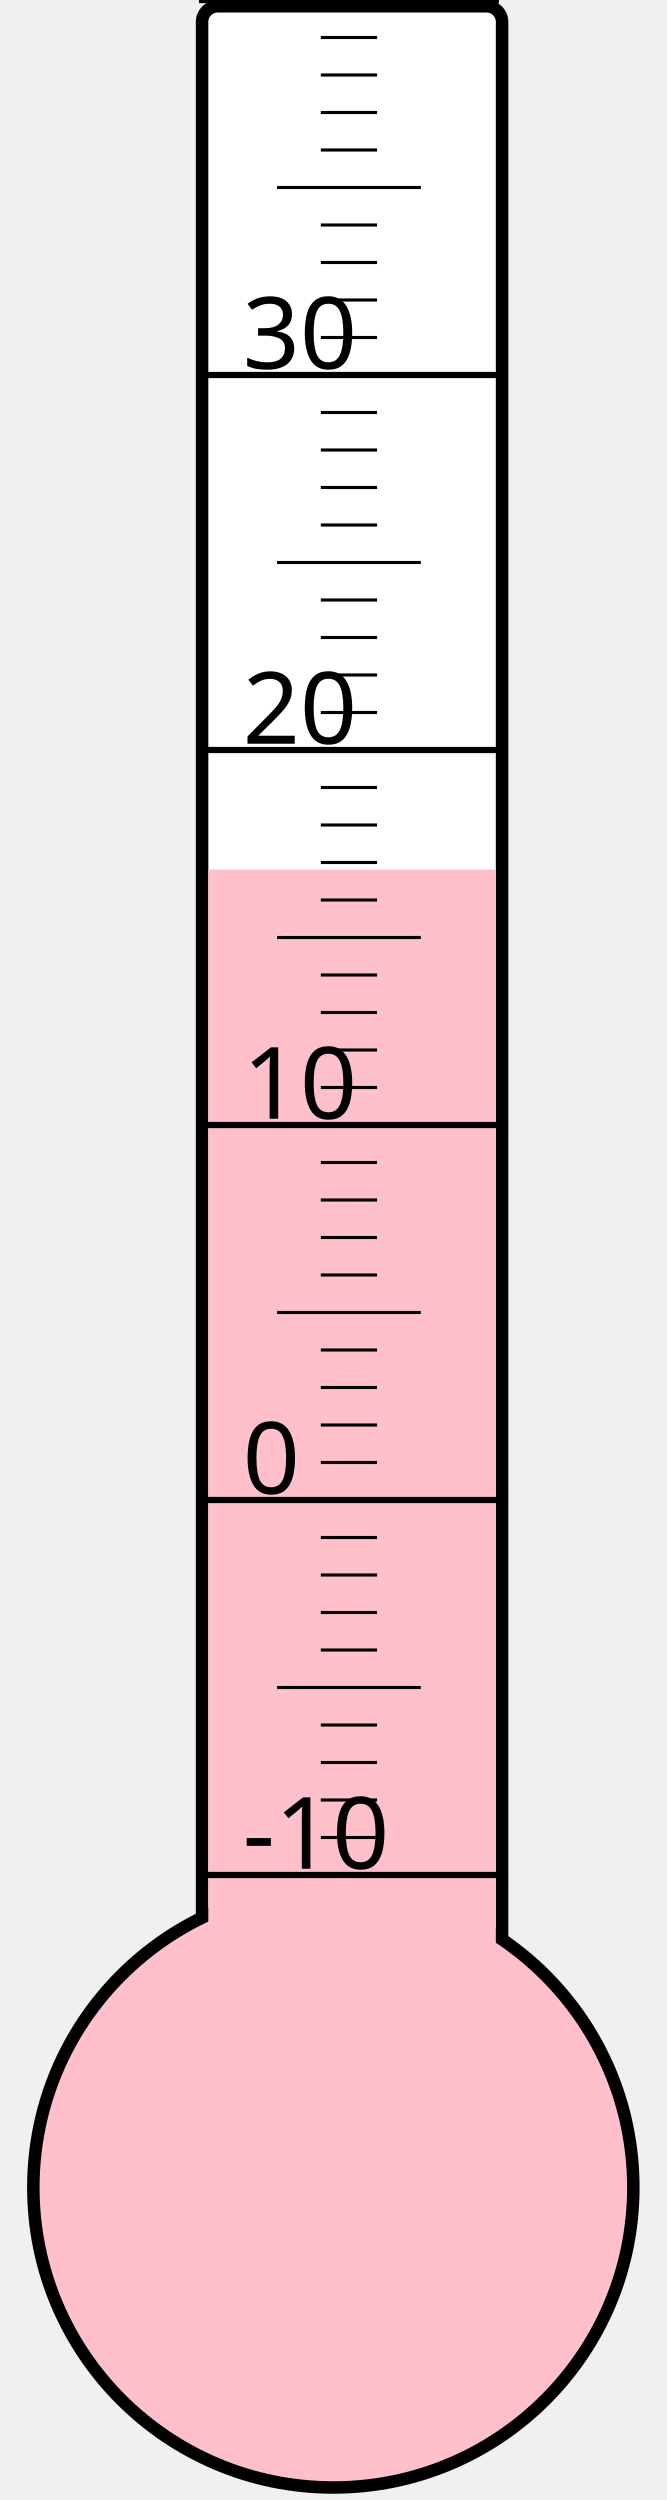
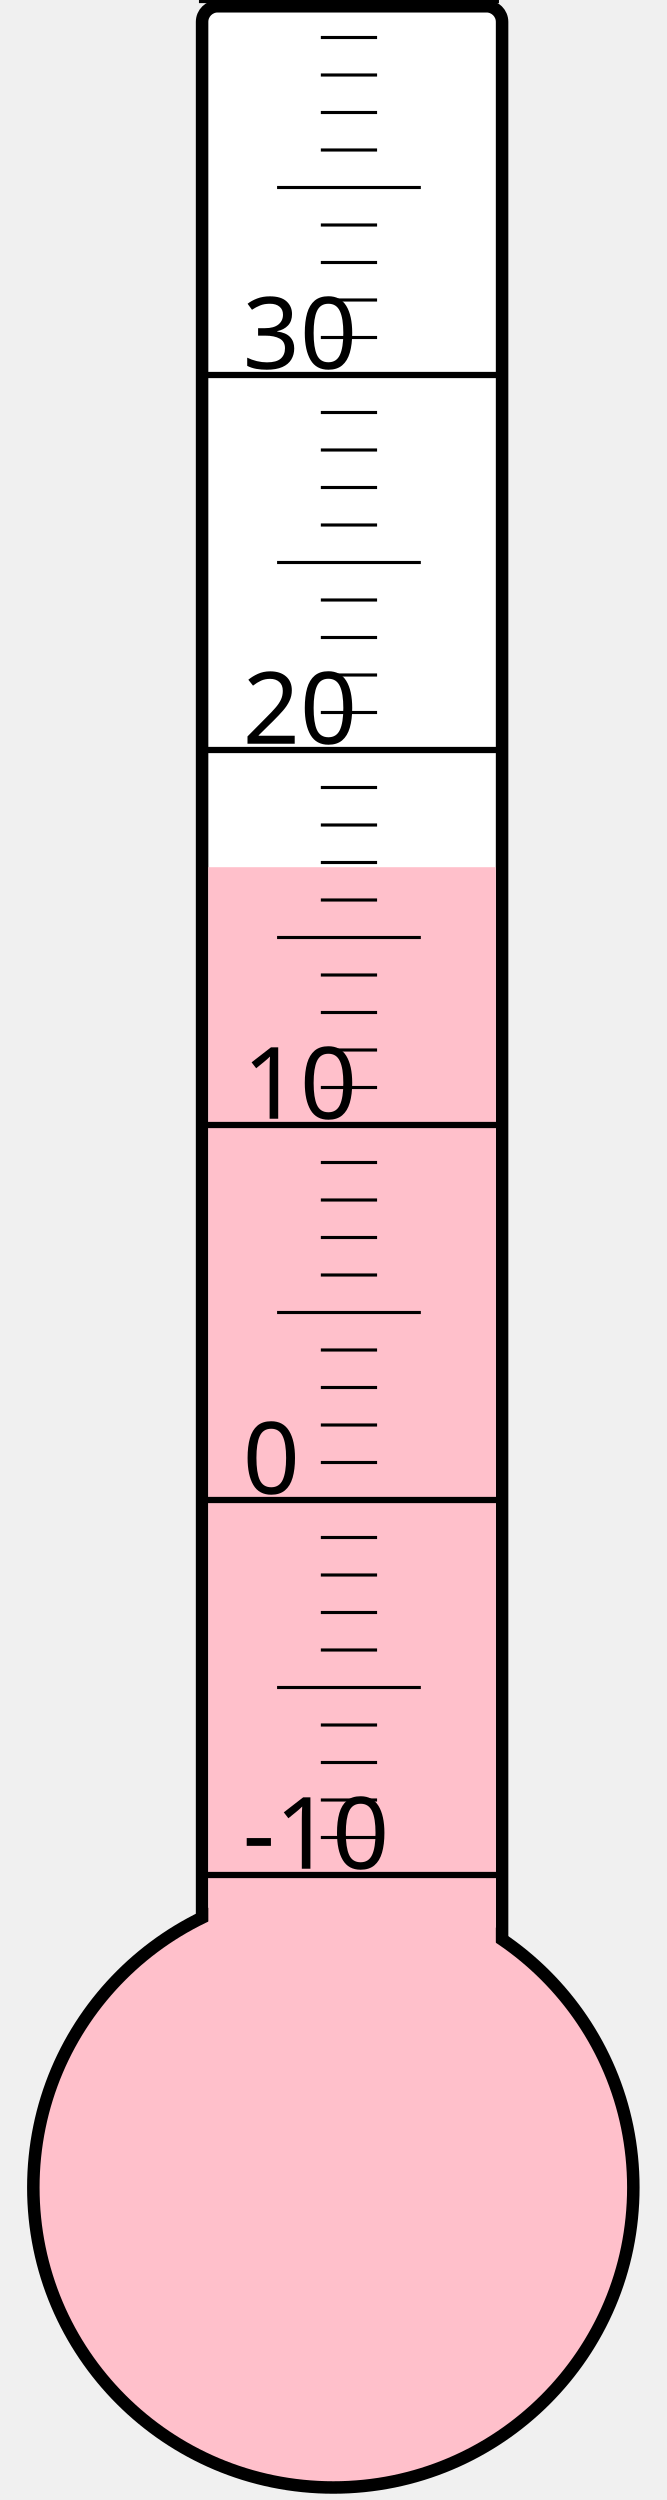
<svg xmlns="http://www.w3.org/2000/svg" width="40px" height="150px" viewBox="0 0 200 800">
  <rect width="200" height="800" x="0" y="0" style="fill: #ffffeb; fill-opacity: 0;" />
  <rect width="96" height="680" x="58" y="2" rx="5" ry="5" style="fill: white; fill-opacity: 1; stroke: black; stroke-width: 4;" />
  <circle cx="100" cy="700" r="96" style="fill: pink; stroke: black; stroke-width: 4;" />
-   <rect width="92" height="421.75" x="60" y="278.25" style="fill: pink; fill-opacity: 1; stroke-width: 0;" />
+   <rect width="92" height="422.5" x="60" y="277.5" style="fill: pink; fill-opacity: 1; stroke-width: 0;" />
  <text x="71" y="598" style="font-family: sans-serif; font-size: 24pt;">-10</text>
  <text x="71" y="478" style="font-family: sans-serif; font-size: 24pt;">0</text>
  <text x="71" y="358" style="font-family: sans-serif; font-size: 24pt;">10</text>
  <text x="71" y="238" style="font-family: sans-serif; font-size: 24pt;">20</text>
  <text x="71" y="118" style="font-family: sans-serif; font-size: 24pt;">30</text>
  <g style="stroke: black;">
    <line x1="57" y1="600" x2="153" y2="600" style="stroke-width: 2;" />
    <line x1="96" y1="588" x2="114" y2="588" style="stroke-width: 1;" />
    <line x1="96" y1="576" x2="114" y2="576" style="stroke-width: 1;" />
    <line x1="96" y1="564" x2="114" y2="564" style="stroke-width: 1;" />
    <line x1="96" y1="552" x2="114" y2="552" style="stroke-width: 1;" />
    <line x1="82" y1="540" x2="128" y2="540" style="stroke-width: 1;" />
    <line x1="96" y1="528" x2="114" y2="528" style="stroke-width: 1;" />
    <line x1="96" y1="516" x2="114" y2="516" style="stroke-width: 1;" />
    <line x1="96" y1="504" x2="114" y2="504" style="stroke-width: 1;" />
    <line x1="96" y1="492" x2="114" y2="492" style="stroke-width: 1;" />
    <line x1="57" y1="480" x2="153" y2="480" style="stroke-width: 2;" />
    <line x1="96" y1="468" x2="114" y2="468" style="stroke-width: 1;" />
    <line x1="96" y1="456" x2="114" y2="456" style="stroke-width: 1;" />
    <line x1="96" y1="444" x2="114" y2="444" style="stroke-width: 1;" />
    <line x1="96" y1="432" x2="114" y2="432" style="stroke-width: 1;" />
    <line x1="82" y1="420" x2="128" y2="420" style="stroke-width: 1;" />
    <line x1="96" y1="408" x2="114" y2="408" style="stroke-width: 1;" />
    <line x1="96" y1="396" x2="114" y2="396" style="stroke-width: 1;" />
    <line x1="96" y1="384" x2="114" y2="384" style="stroke-width: 1;" />
    <line x1="96" y1="372" x2="114" y2="372" style="stroke-width: 1;" />
    <line x1="57" y1="360" x2="153" y2="360" style="stroke-width: 2;" />
    <line x1="96" y1="348" x2="114" y2="348" style="stroke-width: 1;" />
    <line x1="96" y1="336" x2="114" y2="336" style="stroke-width: 1;" />
    <line x1="96" y1="324" x2="114" y2="324" style="stroke-width: 1;" />
    <line x1="96" y1="312" x2="114" y2="312" style="stroke-width: 1;" />
    <line x1="82" y1="300" x2="128" y2="300" style="stroke-width: 1;" />
    <line x1="96" y1="288" x2="114" y2="288" style="stroke-width: 1;" />
    <line x1="96" y1="276" x2="114" y2="276" style="stroke-width: 1;" />
    <line x1="96" y1="264" x2="114" y2="264" style="stroke-width: 1;" />
    <line x1="96" y1="252" x2="114" y2="252" style="stroke-width: 1;" />
    <line x1="57" y1="240" x2="153" y2="240" style="stroke-width: 2;" />
    <line x1="96" y1="228" x2="114" y2="228" style="stroke-width: 1;" />
    <line x1="96" y1="216" x2="114" y2="216" style="stroke-width: 1;" />
    <line x1="96" y1="204" x2="114" y2="204" style="stroke-width: 1;" />
    <line x1="96" y1="192" x2="114" y2="192" style="stroke-width: 1;" />
    <line x1="82" y1="180" x2="128" y2="180" style="stroke-width: 1;" />
    <line x1="96" y1="168" x2="114" y2="168" style="stroke-width: 1;" />
    <line x1="96" y1="156" x2="114" y2="156" style="stroke-width: 1;" />
    <line x1="96" y1="144" x2="114" y2="144" style="stroke-width: 1;" />
    <line x1="96" y1="132" x2="114" y2="132" style="stroke-width: 1;" />
    <line x1="57" y1="120" x2="153" y2="120" style="stroke-width: 2;" />
    <line x1="96" y1="108" x2="114" y2="108" style="stroke-width: 1;" />
    <line x1="96" y1="96" x2="114" y2="96" style="stroke-width: 1;" />
    <line x1="96" y1="84" x2="114" y2="84" style="stroke-width: 1;" />
    <line x1="96" y1="72" x2="114" y2="72" style="stroke-width: 1;" />
    <line x1="82" y1="60" x2="128" y2="60" style="stroke-width: 1;" />
    <line x1="96" y1="48" x2="114" y2="48" style="stroke-width: 1;" />
    <line x1="96" y1="36" x2="114" y2="36" style="stroke-width: 1;" />
    <line x1="96" y1="24" x2="114" y2="24" style="stroke-width: 1;" />
    <line x1="96" y1="12" x2="114" y2="12" style="stroke-width: 1;" />
    <line x1="57" y1="0" x2="153" y2="0" style="stroke-width: 2;" />
  </g>
</svg>
